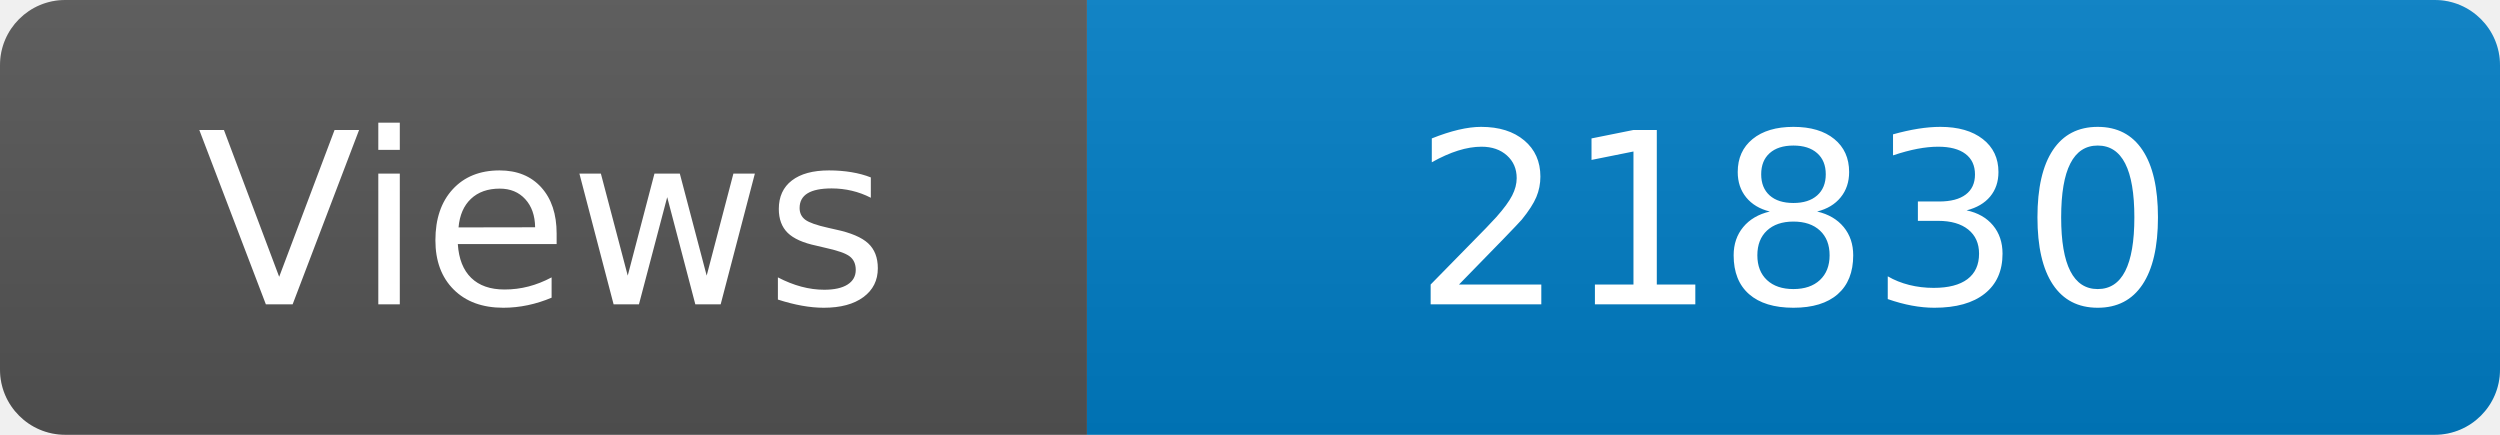
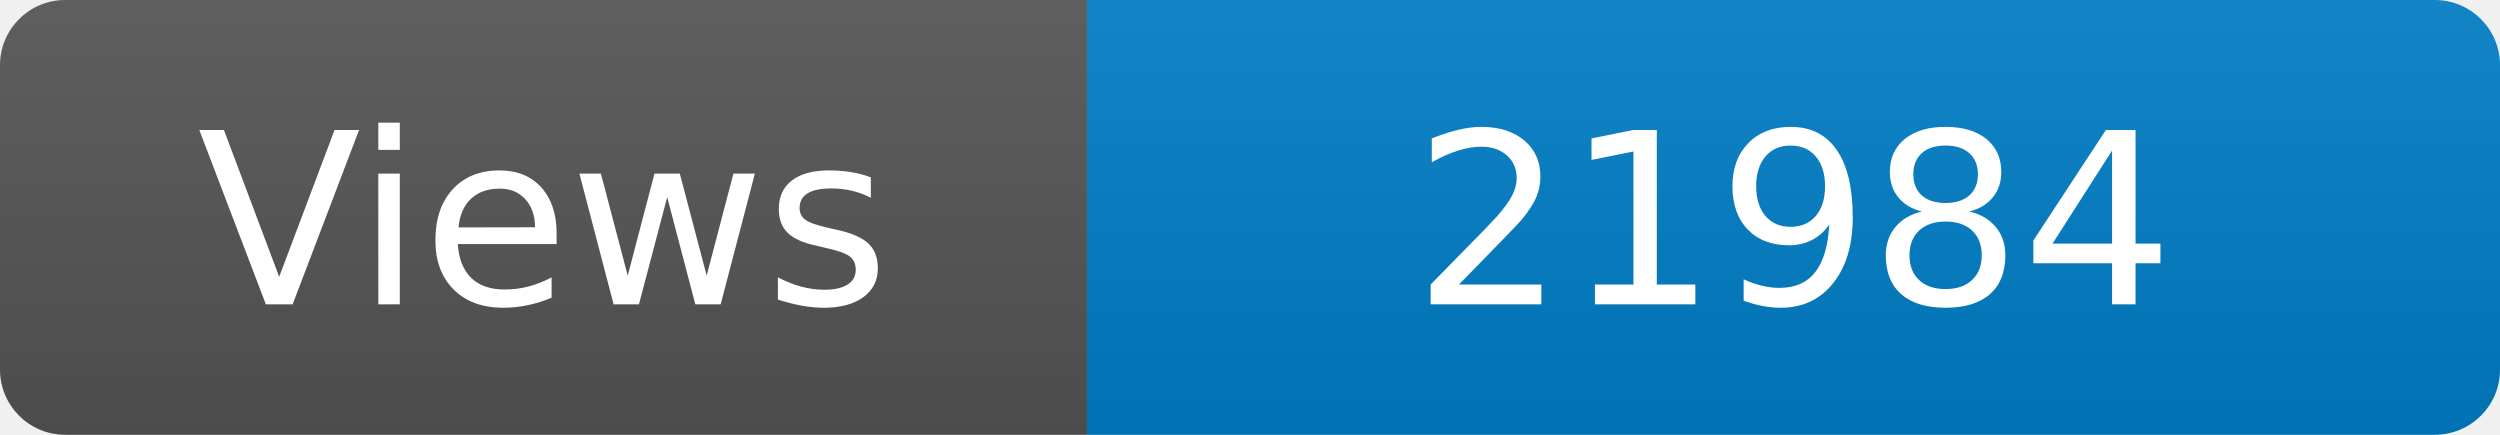
<svg xmlns="http://www.w3.org/2000/svg" width="115" height="20" role="img" aria-label="Maintained?: yes">
  <linearGradient id="s" x2="0" y2="100%">
    <stop offset="0" stop-color="#bbb" stop-opacity=".1" />
    <stop offset="1" stop-opacity=".1" />
  </linearGradient>
  <clipPath id="r">
    <rect width="115" height="20" rx="3" fill="#fff" />
  </clipPath>
  <g clip-path="url(#r)">
    <rect width="50" height="20" fill="#555" />
    <rect x="50" width="160" height="20" fill="#007ec6" />
    <rect width="115" height="20" fill="url(#s)" />
  </g>
  <g fill="#fff" text-anchor="middle" font-family="Verdana,Geneva,DejaVu Sans,sans-serif" font-size="110">
    <text x="250" y="140" transform="scale(.1)" fill="#fff">Views</text>
-     <text x="825" y="140" transform="scale(.1)" fill="#fff">21830</text>
+     <text x="825" y="140" transform="scale(.1)" fill="#fff">21984</text>
  </g>
</svg>
